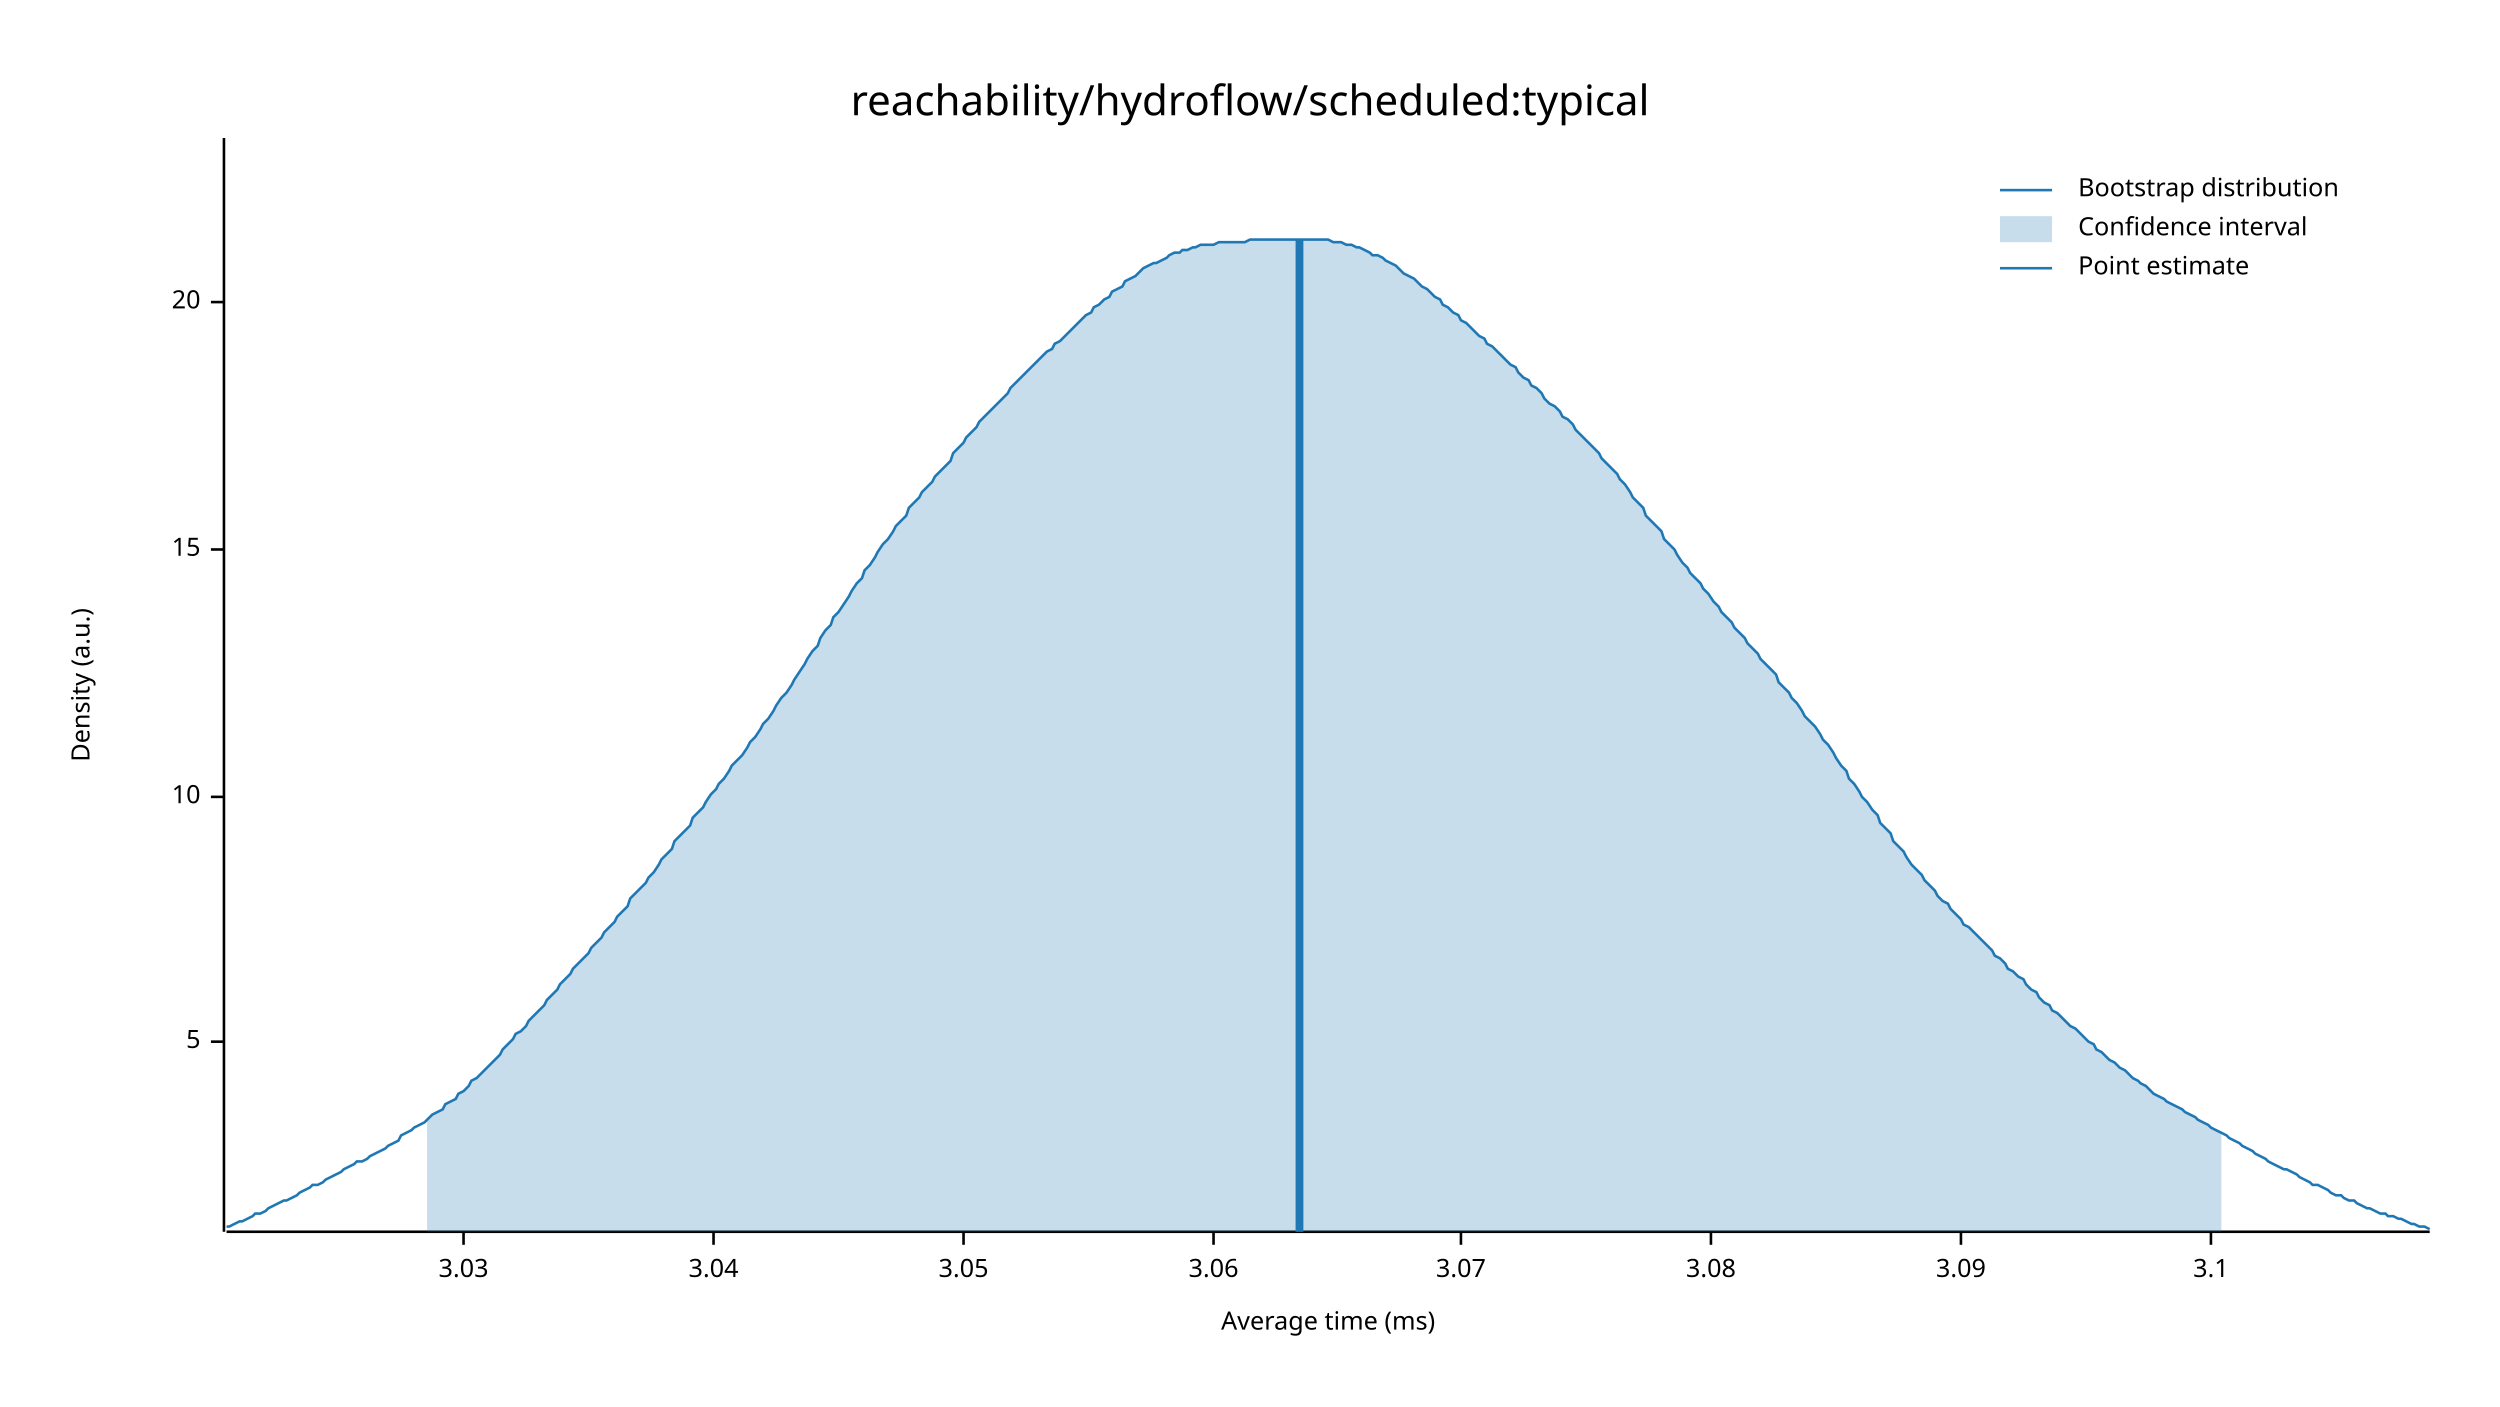
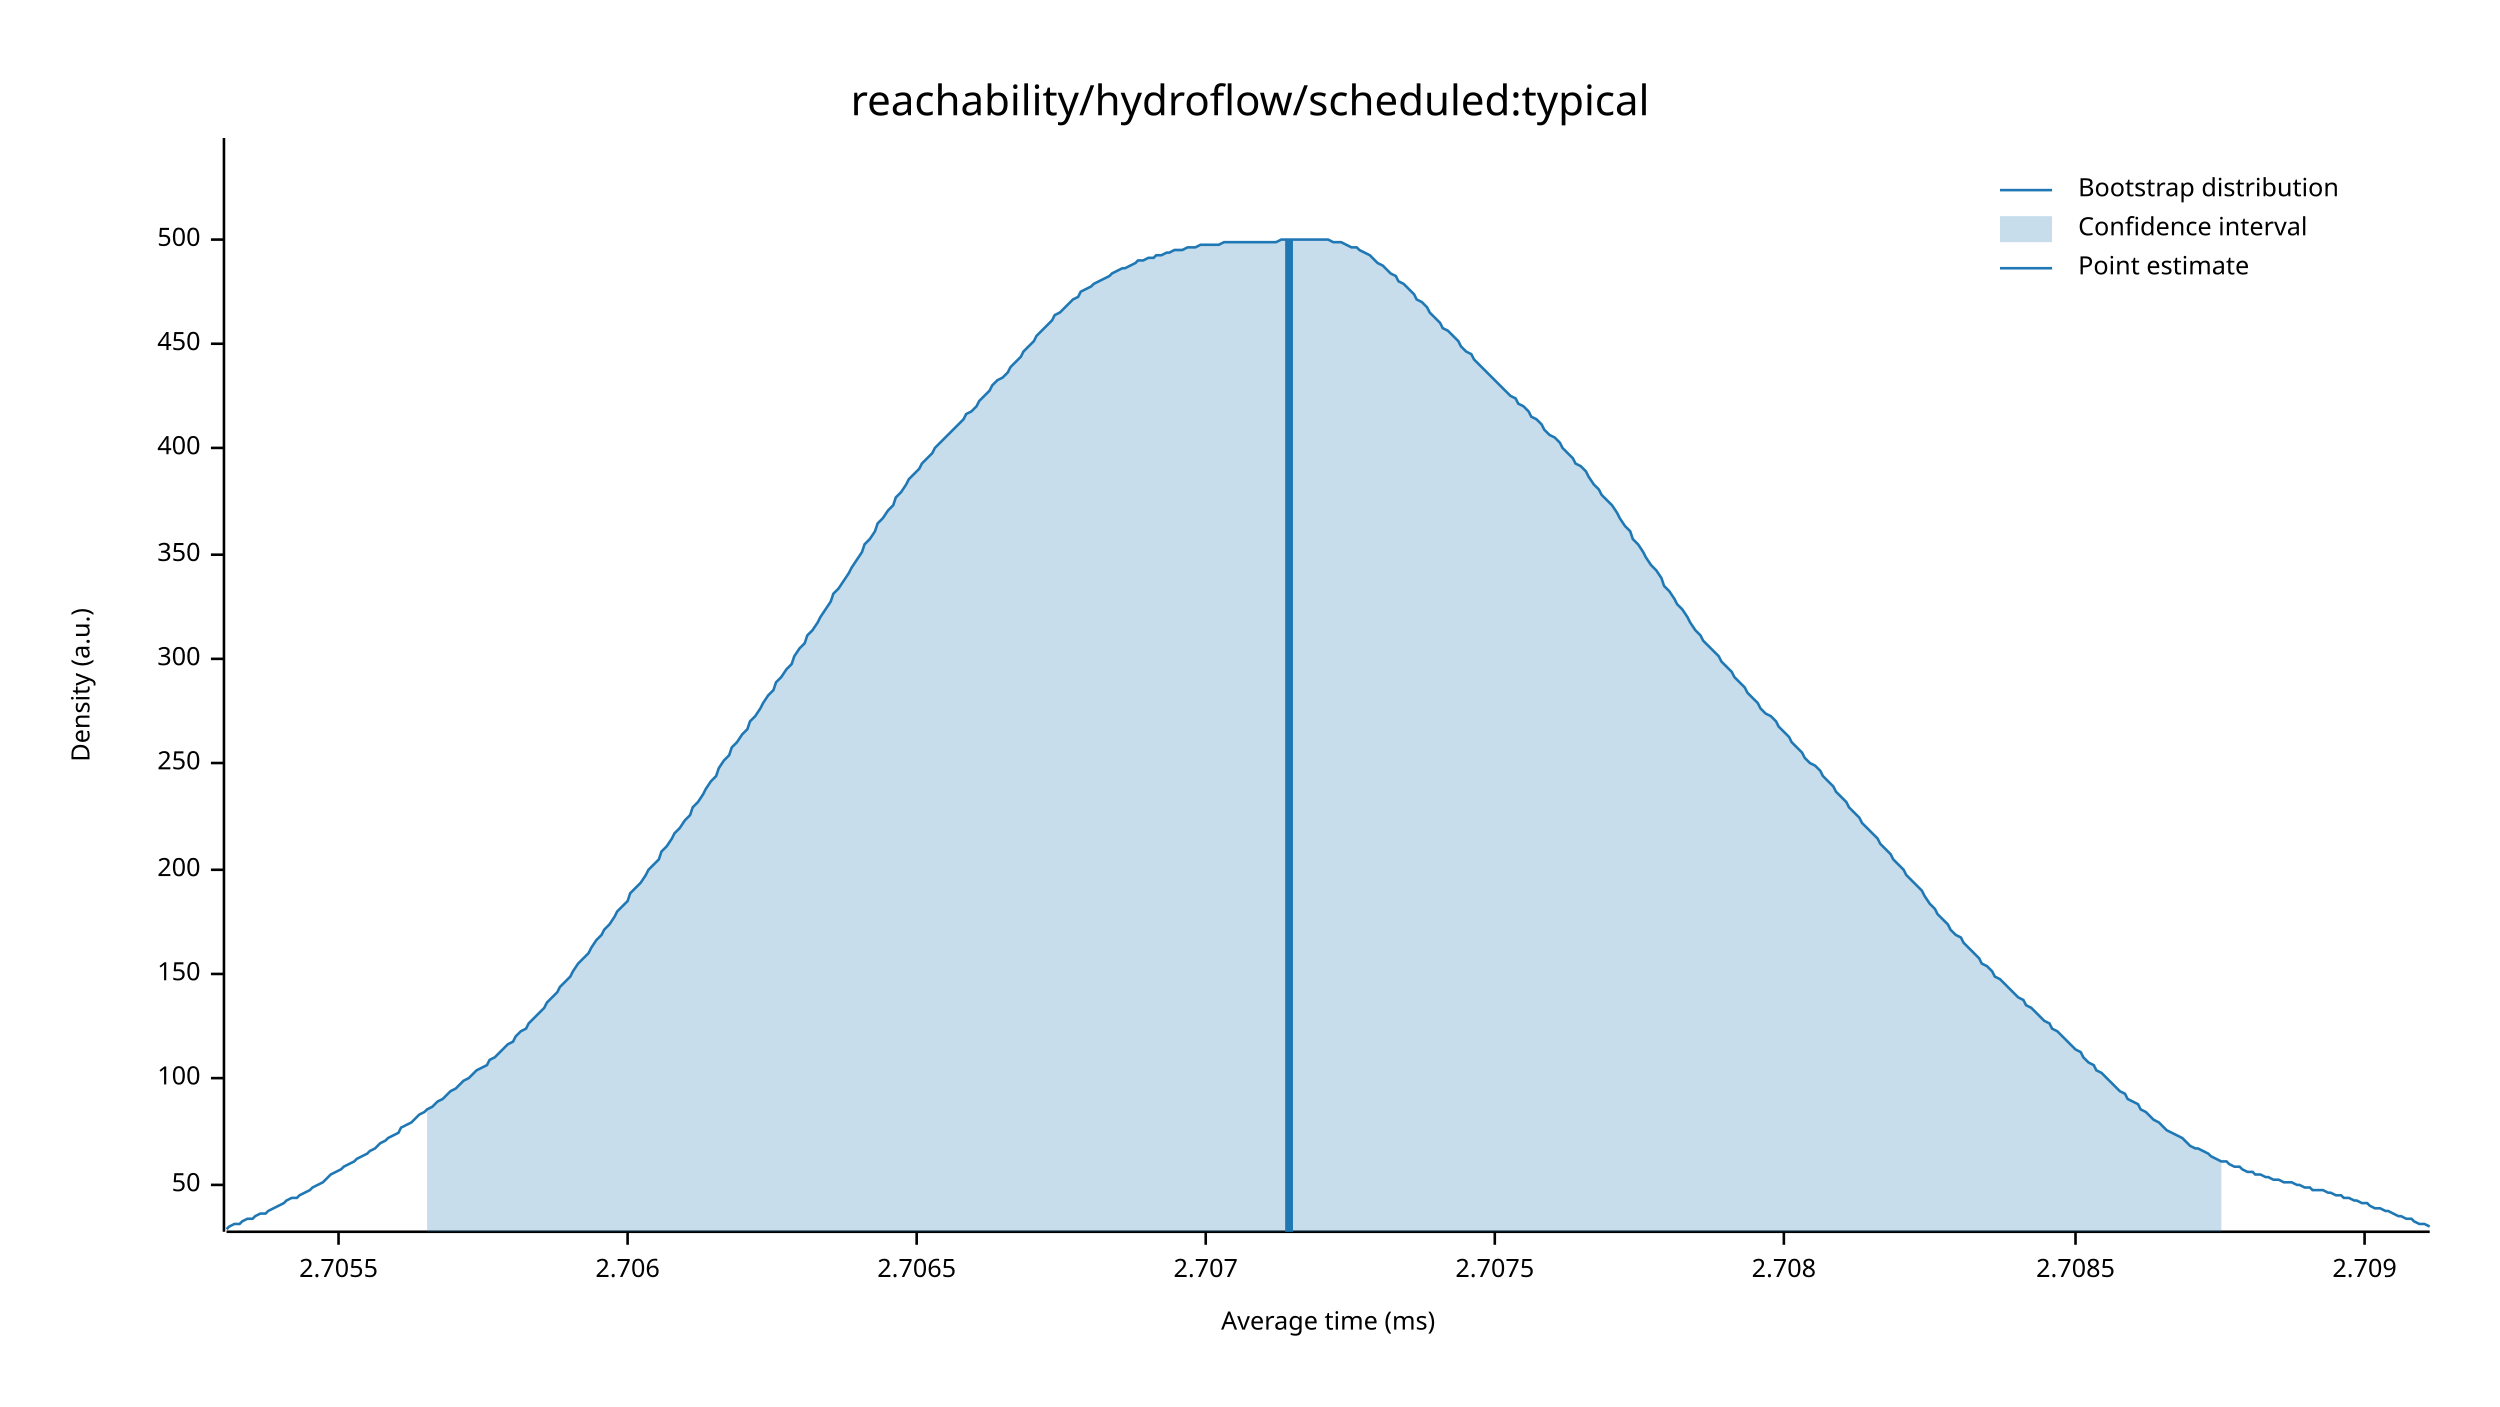
<svg xmlns="http://www.w3.org/2000/svg" width="960" height="540" viewBox="0 0 960 540">
  <text x="480" y="32" dy="0.76em" text-anchor="middle" font-family="sans-serif" font-size="16.129" opacity="1" fill="#000000">
reachability/hydroflow/scheduled:typical
</text>
  <text x="27" y="263" dy="0.76em" text-anchor="middle" font-family="sans-serif" font-size="9.677" opacity="1" fill="#000000" transform="rotate(270, 27, 263)">
Density (a.u.)
</text>
  <text x="510" y="513" dy="-0.5ex" text-anchor="middle" font-family="sans-serif" font-size="9.677" opacity="1" fill="#000000">
Average time (ms)
</text>
  <polyline fill="none" opacity="1" stroke="#000000" stroke-width="1" points="86,53 86,473 " />
-   <text x="77" y="400" dy="0.5ex" text-anchor="end" font-family="sans-serif" font-size="9.677" opacity="1" fill="#000000">
- 5
+   <text x="77" y="455" dy="0.5ex" text-anchor="end" font-family="sans-serif" font-size="9.677" opacity="1" fill="#000000">
+ 50
</text>
-   <polyline fill="none" opacity="1" stroke="#000000" stroke-width="1" points="81,400 86,400 " />
-   <text x="77" y="306" dy="0.5ex" text-anchor="end" font-family="sans-serif" font-size="9.677" opacity="1" fill="#000000">
- 10
+   <polyline fill="none" opacity="1" stroke="#000000" stroke-width="1" points="81,455 86,455 " />
+   <text x="77" y="414" dy="0.5ex" text-anchor="end" font-family="sans-serif" font-size="9.677" opacity="1" fill="#000000">
+ 100
</text>
-   <polyline fill="none" opacity="1" stroke="#000000" stroke-width="1" points="81,306 86,306 " />
-   <text x="77" y="211" dy="0.5ex" text-anchor="end" font-family="sans-serif" font-size="9.677" opacity="1" fill="#000000">
- 15
+   <polyline fill="none" opacity="1" stroke="#000000" stroke-width="1" points="81,414 86,414 " />
+   <text x="77" y="374" dy="0.5ex" text-anchor="end" font-family="sans-serif" font-size="9.677" opacity="1" fill="#000000">
+ 150
</text>
-   <polyline fill="none" opacity="1" stroke="#000000" stroke-width="1" points="81,211 86,211 " />
-   <text x="77" y="116" dy="0.5ex" text-anchor="end" font-family="sans-serif" font-size="9.677" opacity="1" fill="#000000">
- 20
+   <polyline fill="none" opacity="1" stroke="#000000" stroke-width="1" points="81,374 86,374 " />
+   <text x="77" y="334" dy="0.5ex" text-anchor="end" font-family="sans-serif" font-size="9.677" opacity="1" fill="#000000">
+ 200
</text>
-   <polyline fill="none" opacity="1" stroke="#000000" stroke-width="1" points="81,116 86,116 " />
+   <polyline fill="none" opacity="1" stroke="#000000" stroke-width="1" points="81,334 86,334 " />
+   <text x="77" y="293" dy="0.5ex" text-anchor="end" font-family="sans-serif" font-size="9.677" opacity="1" fill="#000000">
+ 250
+ </text>
+   <polyline fill="none" opacity="1" stroke="#000000" stroke-width="1" points="81,293 86,293 " />
+   <text x="77" y="253" dy="0.5ex" text-anchor="end" font-family="sans-serif" font-size="9.677" opacity="1" fill="#000000">
+ 300
+ </text>
+   <polyline fill="none" opacity="1" stroke="#000000" stroke-width="1" points="81,253 86,253 " />
+   <text x="77" y="213" dy="0.5ex" text-anchor="end" font-family="sans-serif" font-size="9.677" opacity="1" fill="#000000">
+ 350
+ </text>
+   <polyline fill="none" opacity="1" stroke="#000000" stroke-width="1" points="81,213 86,213 " />
+   <text x="77" y="172" dy="0.5ex" text-anchor="end" font-family="sans-serif" font-size="9.677" opacity="1" fill="#000000">
+ 400
+ </text>
+   <polyline fill="none" opacity="1" stroke="#000000" stroke-width="1" points="81,172 86,172 " />
+   <text x="77" y="132" dy="0.5ex" text-anchor="end" font-family="sans-serif" font-size="9.677" opacity="1" fill="#000000">
+ 450
+ </text>
+   <polyline fill="none" opacity="1" stroke="#000000" stroke-width="1" points="81,132 86,132 " />
+   <text x="77" y="92" dy="0.5ex" text-anchor="end" font-family="sans-serif" font-size="9.677" opacity="1" fill="#000000">
+ 500
+ </text>
+   <polyline fill="none" opacity="1" stroke="#000000" stroke-width="1" points="81,92 86,92 " />
  <polyline fill="none" opacity="1" stroke="#000000" stroke-width="1" points="87,473 933,473 " />
-   <text x="178" y="483" dy="0.76em" text-anchor="middle" font-family="sans-serif" font-size="9.677" opacity="1" fill="#000000">
- 3.03
+   <text x="130" y="483" dy="0.76em" text-anchor="middle" font-family="sans-serif" font-size="9.677" opacity="1" fill="#000000">
+ 2.7055
</text>
-   <polyline fill="none" opacity="1" stroke="#000000" stroke-width="1" points="178,473 178,478 " />
-   <text x="274" y="483" dy="0.76em" text-anchor="middle" font-family="sans-serif" font-size="9.677" opacity="1" fill="#000000">
- 3.04
+   <polyline fill="none" opacity="1" stroke="#000000" stroke-width="1" points="130,473 130,478 " />
+   <text x="241" y="483" dy="0.76em" text-anchor="middle" font-family="sans-serif" font-size="9.677" opacity="1" fill="#000000">
+ 2.706
</text>
-   <polyline fill="none" opacity="1" stroke="#000000" stroke-width="1" points="274,473 274,478 " />
-   <text x="370" y="483" dy="0.76em" text-anchor="middle" font-family="sans-serif" font-size="9.677" opacity="1" fill="#000000">
- 3.05
+   <polyline fill="none" opacity="1" stroke="#000000" stroke-width="1" points="241,473 241,478 " />
+   <text x="352" y="483" dy="0.76em" text-anchor="middle" font-family="sans-serif" font-size="9.677" opacity="1" fill="#000000">
+ 2.7065
</text>
-   <polyline fill="none" opacity="1" stroke="#000000" stroke-width="1" points="370,473 370,478 " />
-   <text x="466" y="483" dy="0.76em" text-anchor="middle" font-family="sans-serif" font-size="9.677" opacity="1" fill="#000000">
- 3.06
+   <polyline fill="none" opacity="1" stroke="#000000" stroke-width="1" points="352,473 352,478 " />
+   <text x="463" y="483" dy="0.76em" text-anchor="middle" font-family="sans-serif" font-size="9.677" opacity="1" fill="#000000">
+ 2.707
</text>
-   <polyline fill="none" opacity="1" stroke="#000000" stroke-width="1" points="466,473 466,478 " />
-   <text x="561" y="483" dy="0.76em" text-anchor="middle" font-family="sans-serif" font-size="9.677" opacity="1" fill="#000000">
- 3.07
+   <polyline fill="none" opacity="1" stroke="#000000" stroke-width="1" points="463,473 463,478 " />
+   <text x="574" y="483" dy="0.76em" text-anchor="middle" font-family="sans-serif" font-size="9.677" opacity="1" fill="#000000">
+ 2.7075
</text>
-   <polyline fill="none" opacity="1" stroke="#000000" stroke-width="1" points="561,473 561,478 " />
-   <text x="657" y="483" dy="0.76em" text-anchor="middle" font-family="sans-serif" font-size="9.677" opacity="1" fill="#000000">
- 3.08
+   <polyline fill="none" opacity="1" stroke="#000000" stroke-width="1" points="574,473 574,478 " />
+   <text x="685" y="483" dy="0.76em" text-anchor="middle" font-family="sans-serif" font-size="9.677" opacity="1" fill="#000000">
+ 2.708
</text>
-   <polyline fill="none" opacity="1" stroke="#000000" stroke-width="1" points="657,473 657,478 " />
-   <text x="753" y="483" dy="0.76em" text-anchor="middle" font-family="sans-serif" font-size="9.677" opacity="1" fill="#000000">
- 3.09
+   <polyline fill="none" opacity="1" stroke="#000000" stroke-width="1" points="685,473 685,478 " />
+   <text x="797" y="483" dy="0.76em" text-anchor="middle" font-family="sans-serif" font-size="9.677" opacity="1" fill="#000000">
+ 2.7085
</text>
-   <polyline fill="none" opacity="1" stroke="#000000" stroke-width="1" points="753,473 753,478 " />
-   <text x="849" y="483" dy="0.76em" text-anchor="middle" font-family="sans-serif" font-size="9.677" opacity="1" fill="#000000">
- 3.1
+   <polyline fill="none" opacity="1" stroke="#000000" stroke-width="1" points="797,473 797,478 " />
+   <text x="908" y="483" dy="0.76em" text-anchor="middle" font-family="sans-serif" font-size="9.677" opacity="1" fill="#000000">
+ 2.709
</text>
-   <polyline fill="none" opacity="1" stroke="#000000" stroke-width="1" points="849,473 849,478 " />
-   <polyline fill="none" opacity="1" stroke="#1F78B4" stroke-width="1" points="87,471 88,471 90,470 92,469 93,469 95,468 97,467 98,466 100,466 102,465 103,464 105,463 107,462 109,461 110,461 112,460 114,459 115,458 117,457 119,456 120,455 122,455 124,454 125,453 127,452 129,451 131,450 132,449 134,448 136,447 137,446 139,446 141,445 142,444 144,443 146,442 148,441 149,440 151,439 153,438 154,436 156,435 158,434 159,433 161,432 163,431 164,430 166,428 168,427 170,426 171,424 173,423 175,422 176,420 178,419 180,417 181,415 183,414 185,412 187,410 188,409 190,407 192,405 193,403 195,401 197,399 198,397 200,396 202,394 203,392 205,390 207,388 209,386 210,384 212,382 214,380 215,378 217,376 219,374 220,372 222,370 224,368 226,366 227,364 229,362 231,360 232,358 234,356 236,354 237,352 239,350 241,348 242,345 244,343 246,341 248,339 249,337 251,335 253,332 254,330 256,328 258,326 259,323 261,321 263,319 265,317 266,314 268,312 270,310 271,308 273,305 275,303 276,301 278,299 280,296 281,294 283,292 285,290 287,287 288,285 290,283 292,280 293,278 295,276 297,273 298,271 300,268 302,266 304,263 305,261 307,258 309,255 310,253 312,250 314,248 315,245 317,242 319,240 320,237 322,235 324,232 326,229 327,227 329,224 331,222 332,219 334,217 336,214 337,212 339,209 341,207 343,204 344,202 346,200 348,198 349,195 351,193 353,191 354,189 356,187 358,185 359,183 361,181 363,179 365,177 366,174 368,172 370,170 371,168 373,166 375,164 376,162 378,160 380,158 381,157 383,155 385,153 387,151 388,149 390,147 392,145 393,144 395,142 397,140 398,139 400,137 402,135 404,134 405,132 407,131 409,129 410,128 412,126 414,124 415,123 417,121 419,120 420,118 422,117 424,115 426,114 427,112 429,111 431,110 432,108 434,107 436,106 437,105 439,103 441,102 443,101 444,101 446,100 448,99 449,98 451,97 453,97 454,96 456,96 458,95 459,95 461,94 463,94 465,94 466,94 468,93 470,93 471,93 473,93 475,93 476,93 478,93 480,92 482,92 483,92 485,92 487,92 488,92 490,92 492,92 493,92 495,92 497,92 498,92 500,92 502,92 504,92 505,92 507,92 509,92 510,92 512,93 514,93 515,93 517,94 519,94 521,95 522,95 524,96 526,97 527,98 529,98 531,99 532,100 534,101 536,102 537,103 539,105 541,106 543,107 544,108 546,110 548,111 549,112 551,114 553,115 554,117 556,118 558,120 560,121 561,123 563,124 565,126 566,127 568,129 570,130 571,132 573,133 575,135 576,136 578,138 580,140 582,141 583,143 585,145 587,146 588,148 590,149 592,151 593,153 595,155 597,156 599,158 600,160 602,161 604,163 605,165 607,167 609,169 610,170 612,172 614,174 615,176 617,178 619,180 621,182 622,184 624,186 626,189 627,191 629,193 631,195 632,198 634,200 636,202 638,204 639,207 641,209 643,211 644,213 646,216 648,218 649,220 651,222 653,224 654,226 656,228 658,231 660,233 661,235 663,237 665,239 666,241 668,243 670,245 671,247 673,249 675,251 676,253 678,255 680,257 682,259 683,262 685,264 687,266 688,268 690,270 692,273 693,275 695,277 697,279 699,282 700,284 702,286 704,289 705,291 707,294 709,296 710,299 712,301 714,304 715,306 717,308 719,311 721,313 722,316 724,318 726,320 727,323 729,325 731,327 732,329 734,332 736,334 738,336 739,338 741,340 743,342 744,344 746,346 748,347 749,349 751,351 753,353 754,355 756,356 758,358 760,360 761,361 763,363 765,365 766,367 768,368 770,370 771,372 773,373 775,375 777,376 778,378 780,380 782,381 783,383 785,385 787,386 788,388 790,389 792,391 793,392 795,394 797,395 799,397 800,398 802,400 804,401 805,403 807,404 809,406 810,407 812,408 814,410 816,411 817,412 819,414 821,415 822,416 824,417 826,419 827,420 829,421 831,422 832,423 834,424 836,425 838,426 839,427 841,428 843,429 844,430 846,431 848,432 849,433 851,434 853,435 855,436 856,437 858,438 860,439 861,440 863,441 865,442 866,443 868,444 870,445 871,446 873,447 875,448 877,449 878,449 880,450 882,451 883,452 885,453 887,454 888,455 890,455 892,456 894,457 895,458 897,459 899,459 900,460 902,461 904,461 905,462 907,463 909,464 910,464 912,465 914,466 916,466 917,467 919,467 921,468 922,468 924,469 926,470 927,470 929,471 931,471 933,472 " />
-   <polygon opacity="0.25" fill="#1F78B4" points="164,430 166,428 168,427 170,426 171,424 173,423 175,422 176,420 178,419 180,417 181,415 183,414 185,412 187,410 188,409 190,407 192,405 193,403 195,401 197,399 198,397 200,396 202,394 203,392 205,390 207,388 209,386 210,384 212,382 214,380 215,378 217,376 219,374 220,372 222,370 224,368 226,366 227,364 229,362 231,360 232,358 234,356 236,354 237,352 239,350 241,348 242,345 244,343 246,341 248,339 249,337 251,335 253,332 254,330 256,328 258,326 259,323 261,321 263,319 265,317 266,314 268,312 270,310 271,308 273,305 275,303 276,301 278,299 280,296 281,294 283,292 285,290 287,287 288,285 290,283 292,280 293,278 295,276 297,273 298,271 300,268 302,266 304,263 305,261 307,258 309,255 310,253 312,250 314,248 315,245 317,242 319,240 320,237 322,235 324,232 326,229 327,227 329,224 331,222 332,219 334,217 336,214 337,212 339,209 341,207 343,204 344,202 346,200 348,198 349,195 351,193 353,191 354,189 356,187 358,185 359,183 361,181 363,179 365,177 366,174 368,172 370,170 371,168 373,166 375,164 376,162 378,160 380,158 381,157 383,155 385,153 387,151 388,149 390,147 392,145 393,144 395,142 397,140 398,139 400,137 402,135 404,134 405,132 407,131 409,129 410,128 412,126 414,124 415,123 417,121 419,120 420,118 422,117 424,115 426,114 427,112 429,111 431,110 432,108 434,107 436,106 437,105 439,103 441,102 443,101 444,101 446,100 448,99 449,98 451,97 453,97 454,96 456,96 458,95 459,95 461,94 463,94 465,94 466,94 468,93 470,93 471,93 473,93 475,93 476,93 478,93 480,92 482,92 483,92 485,92 487,92 488,92 490,92 492,92 493,92 495,92 497,92 498,92 500,92 502,92 504,92 505,92 507,92 509,92 510,92 512,93 514,93 515,93 517,94 519,94 521,95 522,95 524,96 526,97 527,98 529,98 531,99 532,100 534,101 536,102 537,103 539,105 541,106 543,107 544,108 546,110 548,111 549,112 551,114 553,115 554,117 556,118 558,120 560,121 561,123 563,124 565,126 566,127 568,129 570,130 571,132 573,133 575,135 576,136 578,138 580,140 582,141 583,143 585,145 587,146 588,148 590,149 592,151 593,153 595,155 597,156 599,158 600,160 602,161 604,163 605,165 607,167 609,169 610,170 612,172 614,174 615,176 617,178 619,180 621,182 622,184 624,186 626,189 627,191 629,193 631,195 632,198 634,200 636,202 638,204 639,207 641,209 643,211 644,213 646,216 648,218 649,220 651,222 653,224 654,226 656,228 658,231 660,233 661,235 663,237 665,239 666,241 668,243 670,245 671,247 673,249 675,251 676,253 678,255 680,257 682,259 683,262 685,264 687,266 688,268 690,270 692,273 693,275 695,277 697,279 699,282 700,284 702,286 704,289 705,291 707,294 709,296 710,299 712,301 714,304 715,306 717,308 719,311 721,313 722,316 724,318 726,320 727,323 729,325 731,327 732,329 734,332 736,334 738,336 739,338 741,340 743,342 744,344 746,346 748,347 749,349 751,351 753,353 754,355 756,356 758,358 760,360 761,361 763,363 765,365 766,367 768,368 770,370 771,372 773,373 775,375 777,376 778,378 780,380 782,381 783,383 785,385 787,386 788,388 790,389 792,391 793,392 795,394 797,395 799,397 800,398 802,400 804,401 805,403 807,404 809,406 810,407 812,408 814,410 816,411 817,412 819,414 821,415 822,416 824,417 826,419 827,420 829,421 831,422 832,423 834,424 836,425 838,426 839,427 841,428 843,429 844,430 846,431 848,432 849,433 851,434 853,435 853,473 164,473 " />
-   <polyline fill="none" opacity="1" stroke="#1F78B4" stroke-width="3" points="499,473 499,92 " />
+   <polyline fill="none" opacity="1" stroke="#000000" stroke-width="1" points="908,473 908,478 " />
+   <polyline fill="none" opacity="1" stroke="#1F78B4" stroke-width="1" points="87,472 88,471 90,470 92,470 93,469 95,468 97,468 98,467 100,466 102,466 103,465 105,464 107,463 109,462 110,461 112,460 114,460 115,459 117,458 119,457 120,456 122,455 124,454 125,453 127,451 129,450 131,449 132,448 134,447 136,446 137,445 139,444 141,443 142,442 144,441 146,439 148,438 149,437 151,436 153,435 154,433 156,432 158,431 159,430 161,428 163,427 164,426 166,425 168,423 170,422 171,421 173,419 175,418 176,417 178,415 180,414 181,413 183,411 185,410 187,409 188,407 190,406 192,404 193,403 195,401 197,400 198,398 200,396 202,395 203,393 205,391 207,389 209,387 210,385 212,383 214,381 215,379 217,377 219,375 220,373 222,370 224,368 226,366 227,364 229,361 231,359 232,357 234,355 236,352 237,350 239,348 241,346 242,343 244,341 246,339 248,336 249,334 251,332 253,330 254,327 256,325 258,322 259,320 261,318 263,315 265,313 266,310 268,308 270,305 271,303 273,300 275,298 276,295 278,292 280,290 281,287 283,285 285,282 287,280 288,277 290,275 292,272 293,270 295,267 297,265 298,262 300,260 302,257 304,255 305,252 307,249 309,247 310,244 312,242 314,239 315,237 317,234 319,231 320,228 322,226 324,223 326,220 327,218 329,215 331,212 332,209 334,207 336,204 337,201 339,199 341,196 343,194 344,191 346,189 348,186 349,184 351,182 353,180 354,178 356,176 358,174 359,172 361,170 363,168 365,166 366,165 368,163 370,161 371,159 373,158 375,156 376,154 378,152 380,150 381,148 383,146 385,145 387,143 388,141 390,139 392,137 393,135 395,133 397,131 398,129 400,127 402,125 404,123 405,121 407,120 409,118 410,117 412,115 414,114 415,112 417,111 419,110 420,109 422,108 424,107 426,106 427,105 429,104 431,103 432,103 434,102 436,101 437,100 439,100 441,99 443,99 444,98 446,98 448,97 449,97 451,96 453,96 454,96 456,95 458,95 459,95 461,94 463,94 465,94 466,94 468,94 470,93 471,93 473,93 475,93 476,93 478,93 480,93 482,93 483,93 485,93 487,93 488,93 490,93 492,92 493,92 495,92 497,92 498,92 500,92 502,92 504,92 505,92 507,92 509,92 510,92 512,93 514,93 515,93 517,94 519,95 521,95 522,96 524,97 526,98 527,99 529,101 531,102 532,103 534,105 536,106 537,108 539,109 541,111 543,113 544,115 546,116 548,118 549,120 551,122 553,124 554,126 556,127 558,129 560,131 561,133 563,135 565,136 566,138 568,140 570,142 571,143 573,145 575,147 576,148 578,150 580,152 582,153 583,155 585,156 587,158 588,160 590,161 592,163 593,165 595,167 597,168 599,170 600,172 602,174 604,176 605,178 607,179 609,181 610,183 612,186 614,188 615,190 617,192 619,194 621,197 622,199 624,202 626,204 627,207 629,209 631,212 632,214 634,217 636,219 638,222 639,225 641,227 643,230 644,232 646,234 648,237 649,239 651,242 653,244 654,246 656,248 658,250 660,252 661,254 663,256 665,258 666,260 668,262 670,264 671,266 673,268 675,270 676,272 678,274 680,275 682,277 683,279 685,281 687,283 688,285 690,287 692,289 693,291 695,293 697,294 699,296 700,298 702,300 704,302 705,304 707,306 709,308 710,310 712,312 714,314 715,316 717,318 719,320 721,322 722,324 724,326 726,328 727,330 729,332 731,334 732,336 734,338 736,340 738,342 739,344 741,347 743,349 744,351 746,353 748,355 749,357 751,359 753,360 754,362 756,364 758,366 760,368 761,370 763,371 765,373 766,375 768,376 770,378 771,379 773,381 775,383 777,384 778,386 780,387 782,389 783,390 785,392 787,393 788,395 790,396 792,398 793,399 795,401 797,403 799,404 800,406 802,408 804,409 805,411 807,412 809,414 810,415 812,417 814,419 816,420 817,422 819,423 821,424 822,426 824,427 826,429 827,430 829,431 831,433 832,434 834,435 836,436 838,437 839,438 841,440 843,441 844,441 846,442 848,443 849,444 851,445 853,446 855,446 856,447 858,448 860,448 861,449 863,450 865,450 866,451 868,451 870,452 871,452 873,453 875,453 877,454 878,454 880,454 882,455 883,455 885,456 887,456 888,457 890,457 892,457 894,458 895,458 897,459 899,459 900,460 902,460 904,461 905,461 907,462 909,462 910,463 912,464 914,464 916,465 917,465 919,466 921,467 922,467 924,468 926,468 927,469 929,470 931,470 933,471 " />
+   <polygon opacity="0.25" fill="#1F78B4" points="164,426 166,425 168,423 170,422 171,421 173,419 175,418 176,417 178,415 180,414 181,413 183,411 185,410 187,409 188,407 190,406 192,404 193,403 195,401 197,400 198,398 200,396 202,395 203,393 205,391 207,389 209,387 210,385 212,383 214,381 215,379 217,377 219,375 220,373 222,370 224,368 226,366 227,364 229,361 231,359 232,357 234,355 236,352 237,350 239,348 241,346 242,343 244,341 246,339 248,336 249,334 251,332 253,330 254,327 256,325 258,322 259,320 261,318 263,315 265,313 266,310 268,308 270,305 271,303 273,300 275,298 276,295 278,292 280,290 281,287 283,285 285,282 287,280 288,277 290,275 292,272 293,270 295,267 297,265 298,262 300,260 302,257 304,255 305,252 307,249 309,247 310,244 312,242 314,239 315,237 317,234 319,231 320,228 322,226 324,223 326,220 327,218 329,215 331,212 332,209 334,207 336,204 337,201 339,199 341,196 343,194 344,191 346,189 348,186 349,184 351,182 353,180 354,178 356,176 358,174 359,172 361,170 363,168 365,166 366,165 368,163 370,161 371,159 373,158 375,156 376,154 378,152 380,150 381,148 383,146 385,145 387,143 388,141 390,139 392,137 393,135 395,133 397,131 398,129 400,127 402,125 404,123 405,121 407,120 409,118 410,117 412,115 414,114 415,112 417,111 419,110 420,109 422,108 424,107 426,106 427,105 429,104 431,103 432,103 434,102 436,101 437,100 439,100 441,99 443,99 444,98 446,98 448,97 449,97 451,96 453,96 454,96 456,95 458,95 459,95 461,94 463,94 465,94 466,94 468,94 470,93 471,93 473,93 475,93 476,93 478,93 480,93 482,93 483,93 485,93 487,93 488,93 490,93 492,92 493,92 495,92 497,92 498,92 500,92 502,92 504,92 505,92 507,92 509,92 510,92 512,93 514,93 515,93 517,94 519,95 521,95 522,96 524,97 526,98 527,99 529,101 531,102 532,103 534,105 536,106 537,108 539,109 541,111 543,113 544,115 546,116 548,118 549,120 551,122 553,124 554,126 556,127 558,129 560,131 561,133 563,135 565,136 566,138 568,140 570,142 571,143 573,145 575,147 576,148 578,150 580,152 582,153 583,155 585,156 587,158 588,160 590,161 592,163 593,165 595,167 597,168 599,170 600,172 602,174 604,176 605,178 607,179 609,181 610,183 612,186 614,188 615,190 617,192 619,194 621,197 622,199 624,202 626,204 627,207 629,209 631,212 632,214 634,217 636,219 638,222 639,225 641,227 643,230 644,232 646,234 648,237 649,239 651,242 653,244 654,246 656,248 658,250 660,252 661,254 663,256 665,258 666,260 668,262 670,264 671,266 673,268 675,270 676,272 678,274 680,275 682,277 683,279 685,281 687,283 688,285 690,287 692,289 693,291 695,293 697,294 699,296 700,298 702,300 704,302 705,304 707,306 709,308 710,310 712,312 714,314 715,316 717,318 719,320 721,322 722,324 724,326 726,328 727,330 729,332 731,334 732,336 734,338 736,340 738,342 739,344 741,347 743,349 744,351 746,353 748,355 749,357 751,359 753,360 754,362 756,364 758,366 760,368 761,370 763,371 765,373 766,375 768,376 770,378 771,379 773,381 775,383 777,384 778,386 780,387 782,389 783,390 785,392 787,393 788,395 790,396 792,398 793,399 795,401 797,403 799,404 800,406 802,408 804,409 805,411 807,412 809,414 810,415 812,417 814,419 816,420 817,422 819,423 821,424 822,426 824,427 826,429 827,430 829,431 831,433 832,434 834,435 836,436 838,437 839,438 841,440 843,441 844,441 846,442 848,443 849,444 851,445 853,446 853,473 164,473 " />
+   <polyline fill="none" opacity="1" stroke="#1F78B4" stroke-width="3" points="495,473 495,92 " />
  <text x="798" y="68" dy="0.76em" text-anchor="start" font-family="sans-serif" font-size="9.677" opacity="1" fill="#000000">
Bootstrap distribution
</text>
  <text x="798" y="83" dy="0.76em" text-anchor="start" font-family="sans-serif" font-size="9.677" opacity="1" fill="#000000">
Confidence interval
</text>
  <text x="798" y="98" dy="0.76em" text-anchor="start" font-family="sans-serif" font-size="9.677" opacity="1" fill="#000000">
Point estimate
</text>
  <polyline fill="none" opacity="1" stroke="#1F78B4" stroke-width="1" points="768,73 788,73 " />
  <rect x="768" y="83" width="20" height="10" opacity="0.25" fill="#1F78B4" stroke="none" />
  <polyline fill="none" opacity="1" stroke="#1F78B4" stroke-width="1" points="768,103 788,103 " />
</svg>
